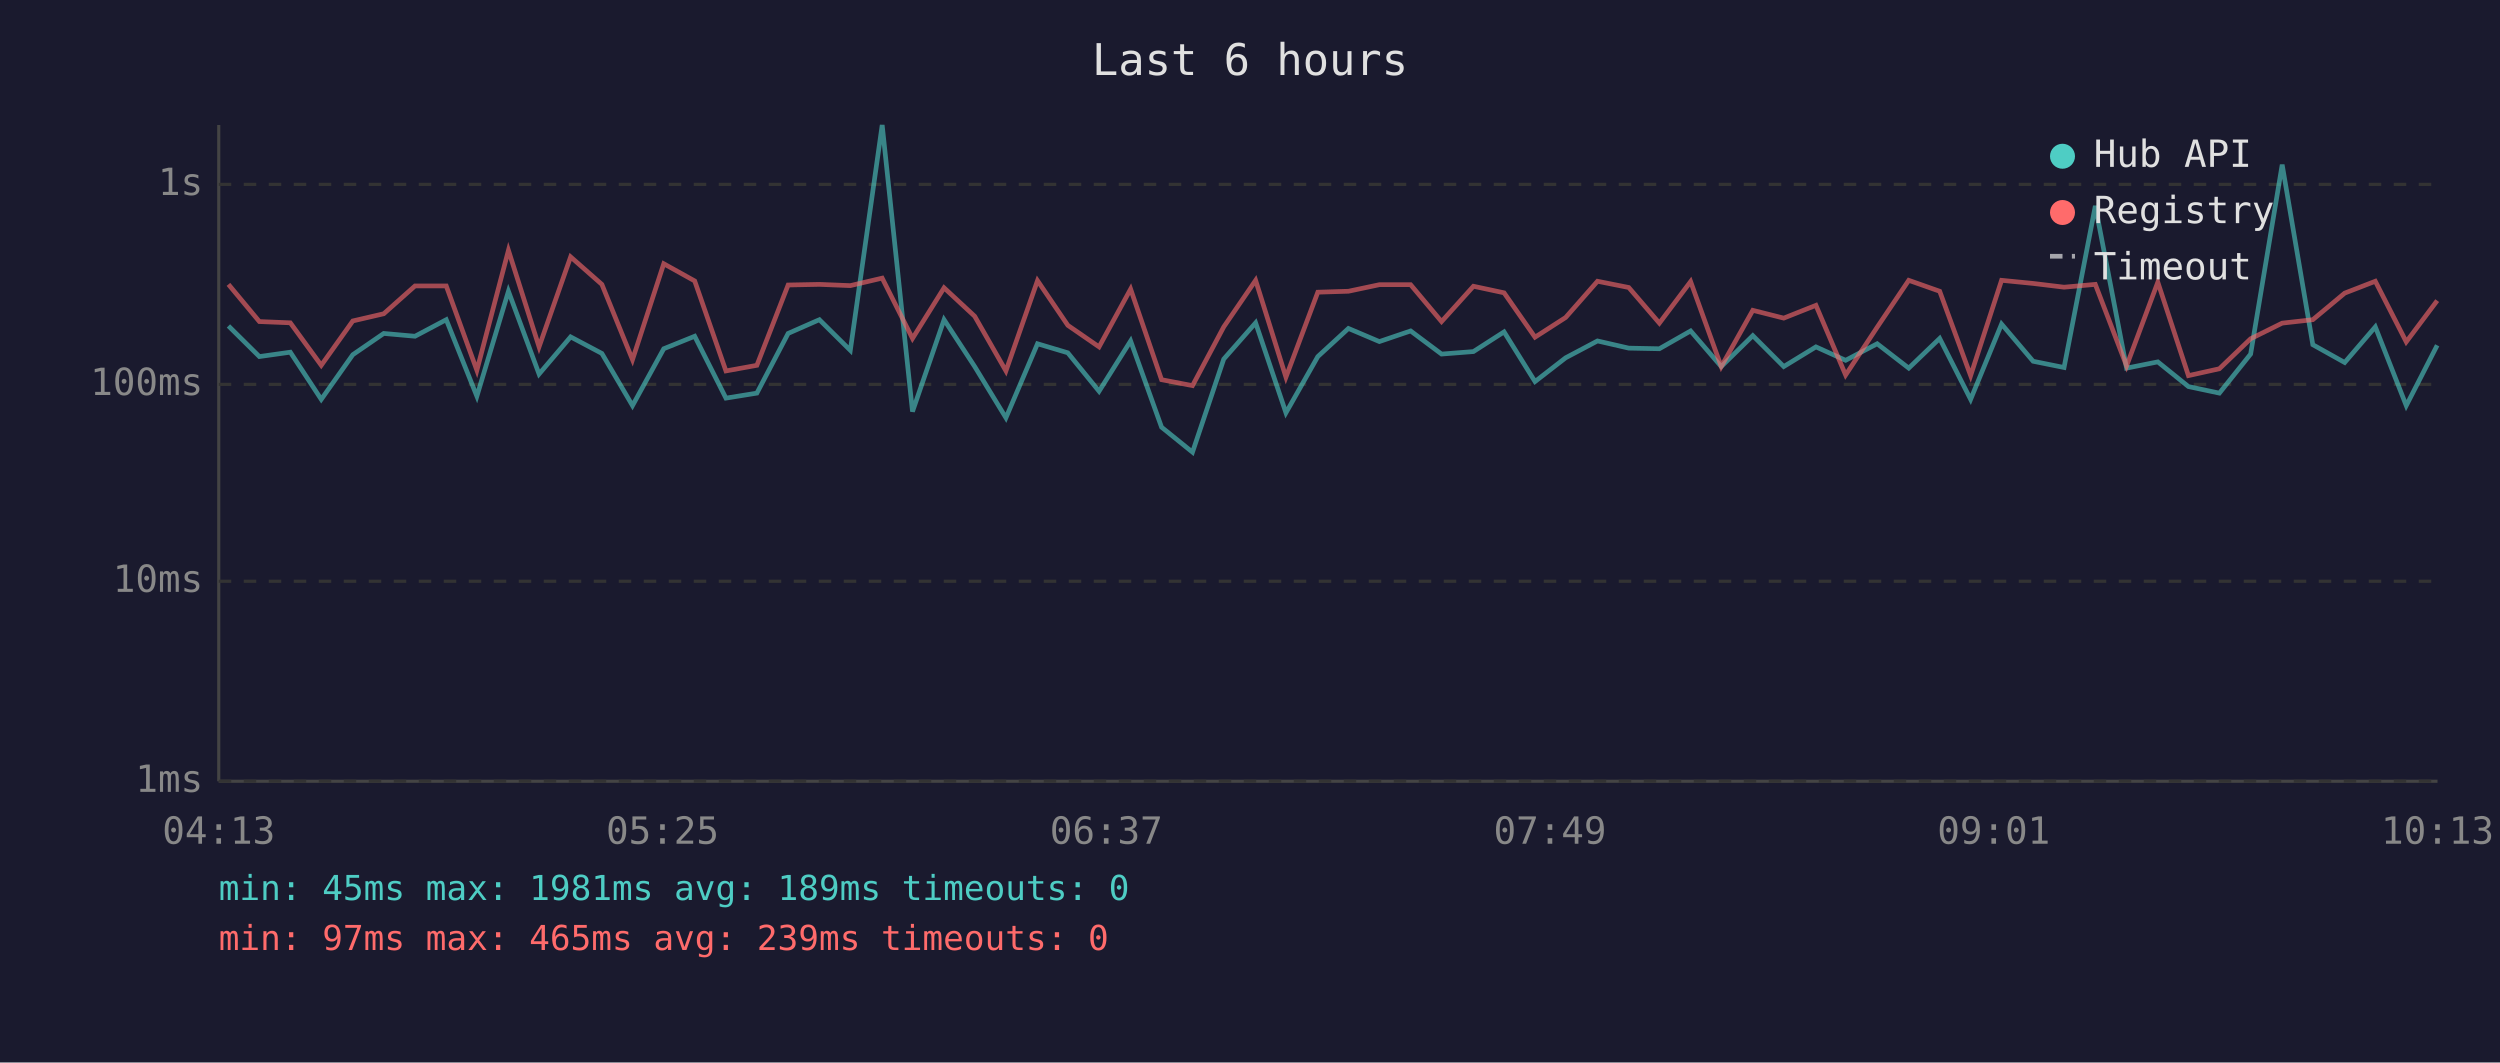
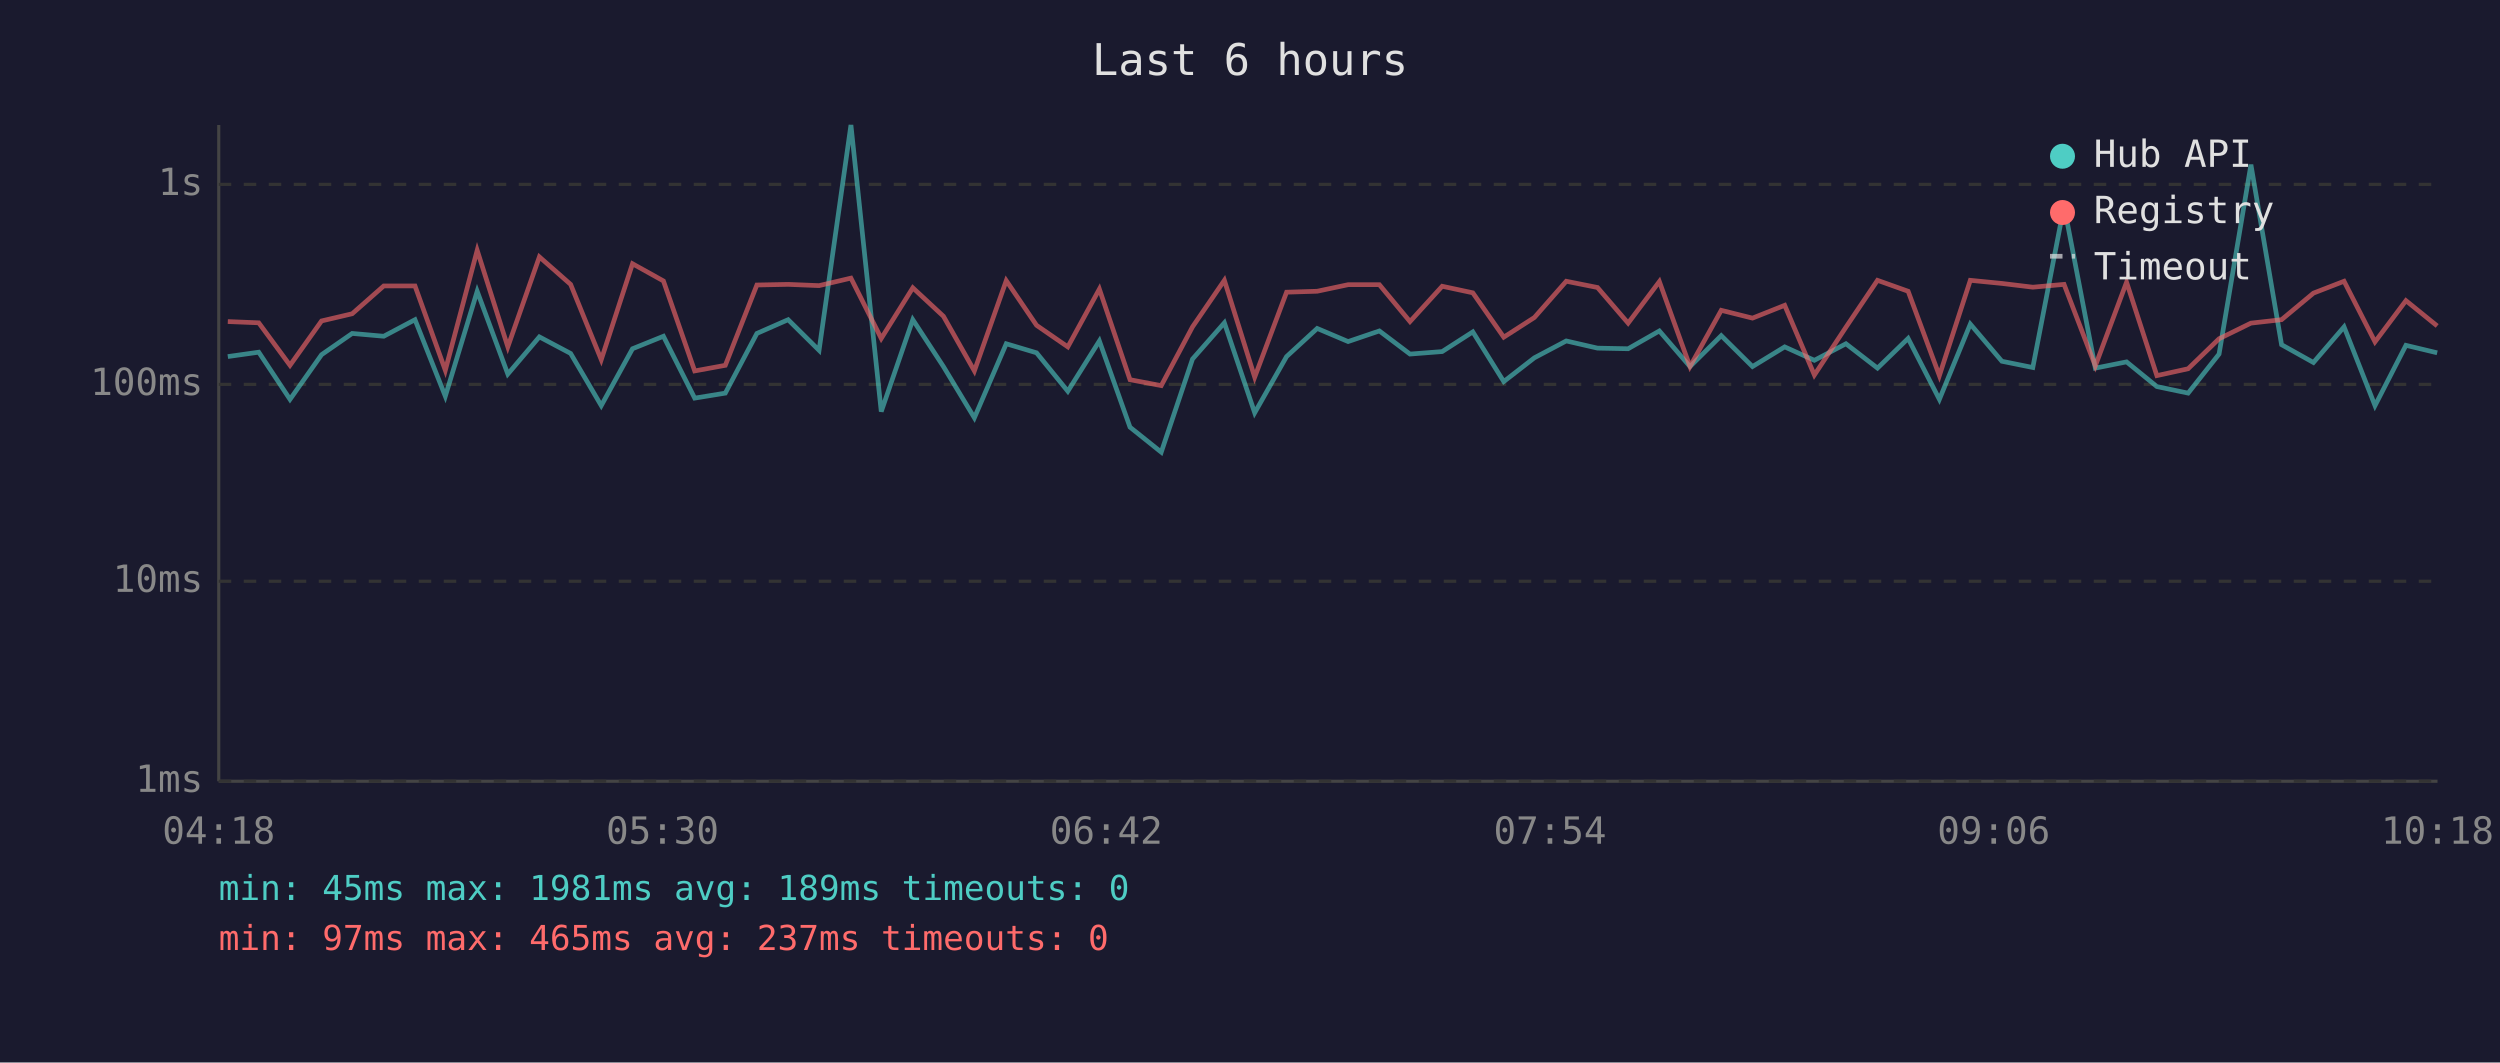
<svg xmlns="http://www.w3.org/2000/svg" viewBox="0 0 800 340" font-family="monospace" font-size="12">
  <rect width="800" height="340" fill="#1a1a2e" />
  <text x="400" y="24" fill="#e0e0e0" font-size="14" text-anchor="middle">Last 6 hours</text>
  <line x1="70" y1="40" x2="70" y2="250" stroke="#444" stroke-width="1" />
  <line x1="70" y1="250" x2="780" y2="250" stroke="#444" stroke-width="1" />
  <line x1="70" y1="250" x2="780" y2="250" stroke="#333" stroke-width="1" stroke-dasharray="4" />
  <text x="65" y="250" fill="#888" text-anchor="end" dominant-baseline="middle">1ms</text>
  <line x1="70" y1="186" x2="780" y2="186" stroke="#333" stroke-width="1" stroke-dasharray="4" />
  <text x="65" y="186" fill="#888" text-anchor="end" dominant-baseline="middle">10ms</text>
  <line x1="70" y1="123" x2="780" y2="123" stroke="#333" stroke-width="1" stroke-dasharray="4" />
  <text x="65" y="123" fill="#888" text-anchor="end" dominant-baseline="middle">100ms</text>
  <line x1="70" y1="59" x2="780" y2="59" stroke="#333" stroke-width="1" stroke-dasharray="4" />
  <text x="65" y="59" fill="#888" text-anchor="end" dominant-baseline="middle">1s</text>
-   <text x="70" y="270" fill="#888" text-anchor="middle">04:13</text>
-   <text x="212" y="270" fill="#888" text-anchor="middle">05:25</text>
-   <text x="354" y="270" fill="#888" text-anchor="middle">06:37</text>
-   <text x="496" y="270" fill="#888" text-anchor="middle">07:49</text>
-   <text x="638" y="270" fill="#888" text-anchor="middle">09:01</text>
-   <text x="780" y="270" fill="#888" text-anchor="middle">10:13</text>
-   <polyline points="73.1,104.3 83.0,114.1 92.9,112.7 102.8,127.8 112.9,113.5 122.8,106.7 132.8,107.6 142.8,102.3 152.6,126.8 162.7,93.2 172.5,119.7 182.6,107.8 192.6,113.1 202.4,129.8 212.4,111.6 222.3,107.6 232.3,127.4 242.2,125.8 252.2,106.7 262.2,102.3 272.1,112.1 282.3,40.0 292.0,131.7 302.1,102.3 311.9,117.3 321.9,133.7 332.0,110.0 341.7,112.9 351.7,125.2 361.8,109.1 371.7,136.7 381.6,144.7 391.6,114.9 401.8,103.3 411.5,132.1 421.7,114.1 431.5,105.1 441.4,109.3 451.4,105.9 461.3,113.3 471.5,112.5 481.3,106.2 491.2,122.1 501.0,114.5 511.2,109.1 521.2,111.4 531.0,111.6 541.0,105.9 550.8,117.3 560.9,107.4 570.8,117.3 581.1,111.0 590.6,115.3 600.7,110.0 610.8,117.8 620.7,108.3 630.6,127.8 640.5,103.7 650.6,115.6 660.5,117.6 670.5,65.9 680.5,117.8 690.5,115.8 700.3,123.7 710.2,125.8 720.2,113.3 730.3,52.7 740.1,110.3 750.3,116.0 760.1,104.6 770.0,129.8 779.9,110.5" fill="none" stroke="#4ecdc4" stroke-width="1.5" opacity="0.6" />
-   <polyline points="73.1,91.0 83.0,102.9 92.9,103.3 102.8,116.9 112.9,102.7 122.8,100.4 132.8,91.5 142.8,91.5 152.6,118.5 162.7,80.1 172.5,111.0 182.6,82.2 192.6,91.0 202.4,115.1 212.4,84.4 222.3,89.9 232.3,118.7 242.2,116.9 252.2,91.2 262.2,91.0 272.1,91.4 282.3,89.0 292.0,108.3 302.1,92.1 311.9,101.2 321.9,118.7 332.0,89.8 341.7,104.1 351.7,111.0 361.8,92.5 371.7,121.5 381.6,123.4 391.6,104.6 401.8,89.7 411.5,120.7 421.7,93.5 431.5,93.2 441.4,91.1 451.4,91.1 461.3,102.9 471.5,91.6 481.3,93.7 491.2,107.9 501.0,101.6 511.2,90.0 521.2,92.0 531.0,103.4 541.0,90.1 550.8,117.3 560.9,99.3 570.8,101.8 581.1,97.7 590.6,120.0 600.7,104.7 610.8,89.7 620.7,93.2 630.6,120.2 640.5,89.7 650.6,90.7 660.5,91.9 670.5,91.0 680.5,117.1 690.5,90.3 700.3,120.2 710.2,118.0 720.2,108.4 730.3,103.4 740.1,102.3 750.3,93.8 760.1,90.0 770.0,109.4 779.9,96.2" fill="none" stroke="#ff6b6b" stroke-width="1.5" opacity="0.6" />
+   <text x="70" y="270" fill="#888" text-anchor="middle">04:18</text>
+   <text x="212" y="270" fill="#888" text-anchor="middle">05:30</text>
+   <text x="354" y="270" fill="#888" text-anchor="middle">06:42</text>
+   <text x="496" y="270" fill="#888" text-anchor="middle">07:54</text>
+   <text x="638" y="270" fill="#888" text-anchor="middle">09:06</text>
+   <text x="780" y="270" fill="#888" text-anchor="middle">10:18</text>
+   <polyline points="72.9,114.1 82.8,112.7 92.8,127.8 102.9,113.5 112.7,106.7 122.8,107.6 132.8,102.3 142.5,126.8 152.7,93.2 162.5,119.7 172.6,107.8 182.6,113.1 192.4,129.8 202.4,111.6 212.3,107.6 222.3,127.4 232.1,125.8 242.2,106.7 252.2,102.3 262.1,112.1 272.3,40.0 282.0,131.7 292.1,102.3 301.9,117.3 311.8,133.7 322.0,110.0 331.7,112.9 341.7,125.2 351.8,109.1 361.6,136.7 371.6,144.7 381.6,114.9 391.8,103.3 401.5,132.1 411.7,114.1 421.5,105.1 431.4,109.3 441.4,105.9 451.2,113.3 461.5,112.5 471.3,106.2 481.2,122.1 491.0,114.5 501.2,109.1 511.2,111.4 521.0,111.6 531.0,105.9 540.8,117.3 550.8,107.4 560.8,117.3 571.1,111.0 580.6,115.3 590.7,110.0 600.8,117.8 610.6,108.3 620.6,127.8 630.5,103.7 640.6,115.6 650.5,117.6 660.5,65.9 670.5,117.8 680.5,115.8 690.2,123.7 700.2,125.8 710.1,113.3 720.3,52.7 730.1,110.3 740.3,116.0 750.1,104.6 760.0,129.8 769.9,110.5 779.9,112.9" fill="none" stroke="#4ecdc4" stroke-width="1.5" opacity="0.6" />
+   <polyline points="72.9,102.9 82.8,103.3 92.8,116.9 102.9,102.7 112.7,100.4 122.8,91.5 132.8,91.5 142.5,118.5 152.7,80.1 162.5,111.0 172.6,82.2 182.6,91.0 192.4,115.1 202.4,84.4 212.3,89.9 222.3,118.7 232.1,116.9 242.2,91.2 252.2,91.0 262.1,91.4 272.3,89.0 282.0,108.3 292.1,92.1 301.9,101.2 311.8,118.7 322.0,89.8 331.7,104.1 341.7,111.0 351.8,92.5 361.6,121.5 371.6,123.4 381.6,104.6 391.8,89.7 401.5,120.7 411.7,93.5 421.5,93.2 431.4,91.1 441.4,91.1 451.2,102.9 461.5,91.6 471.3,93.7 481.2,107.9 491.0,101.6 501.2,90.0 511.2,92.0 521.0,103.4 531.0,90.1 540.8,117.3 550.8,99.3 560.8,101.8 571.1,97.7 580.6,120.0 590.7,104.7 600.8,89.7 610.6,93.2 620.6,120.2 630.5,89.7 640.6,90.7 650.5,91.9 660.5,91.0 670.5,117.1 680.5,90.3 690.2,120.2 700.2,118.0 710.1,108.4 720.3,103.4 730.1,102.3 740.3,93.8 750.1,90.0 760.0,109.4 769.9,96.2 779.9,104.3" fill="none" stroke="#ff6b6b" stroke-width="1.5" opacity="0.6" />
  <circle cx="660" cy="50" r="4" fill="#4ecdc4" />
  <text x="670" y="50" fill="#e0e0e0" dominant-baseline="middle">Hub API</text>
  <circle cx="660" cy="68" r="4" fill="#ff6b6b" />
  <text x="670" y="68" fill="#e0e0e0" dominant-baseline="middle">Registry</text>
  <line x1="656" y1="82" x2="664" y2="82" stroke="#e0e0e0" stroke-width="1.5" stroke-dasharray="4,3" opacity="0.7" />
  <text x="670" y="86" fill="#e0e0e0" dominant-baseline="middle">Timeout</text>
  <text x="70" y="288" fill="#4ecdc4" font-size="11">min: 45ms  max: 1981ms  avg: 189ms  timeouts: 0</text>
-   <text x="70" y="304" fill="#ff6b6b" font-size="11">min: 97ms  max: 465ms  avg: 239ms  timeouts: 0</text>
+   <text x="70" y="304" fill="#ff6b6b" font-size="11">min: 97ms  max: 465ms  avg: 237ms  timeouts: 0</text>
</svg>
